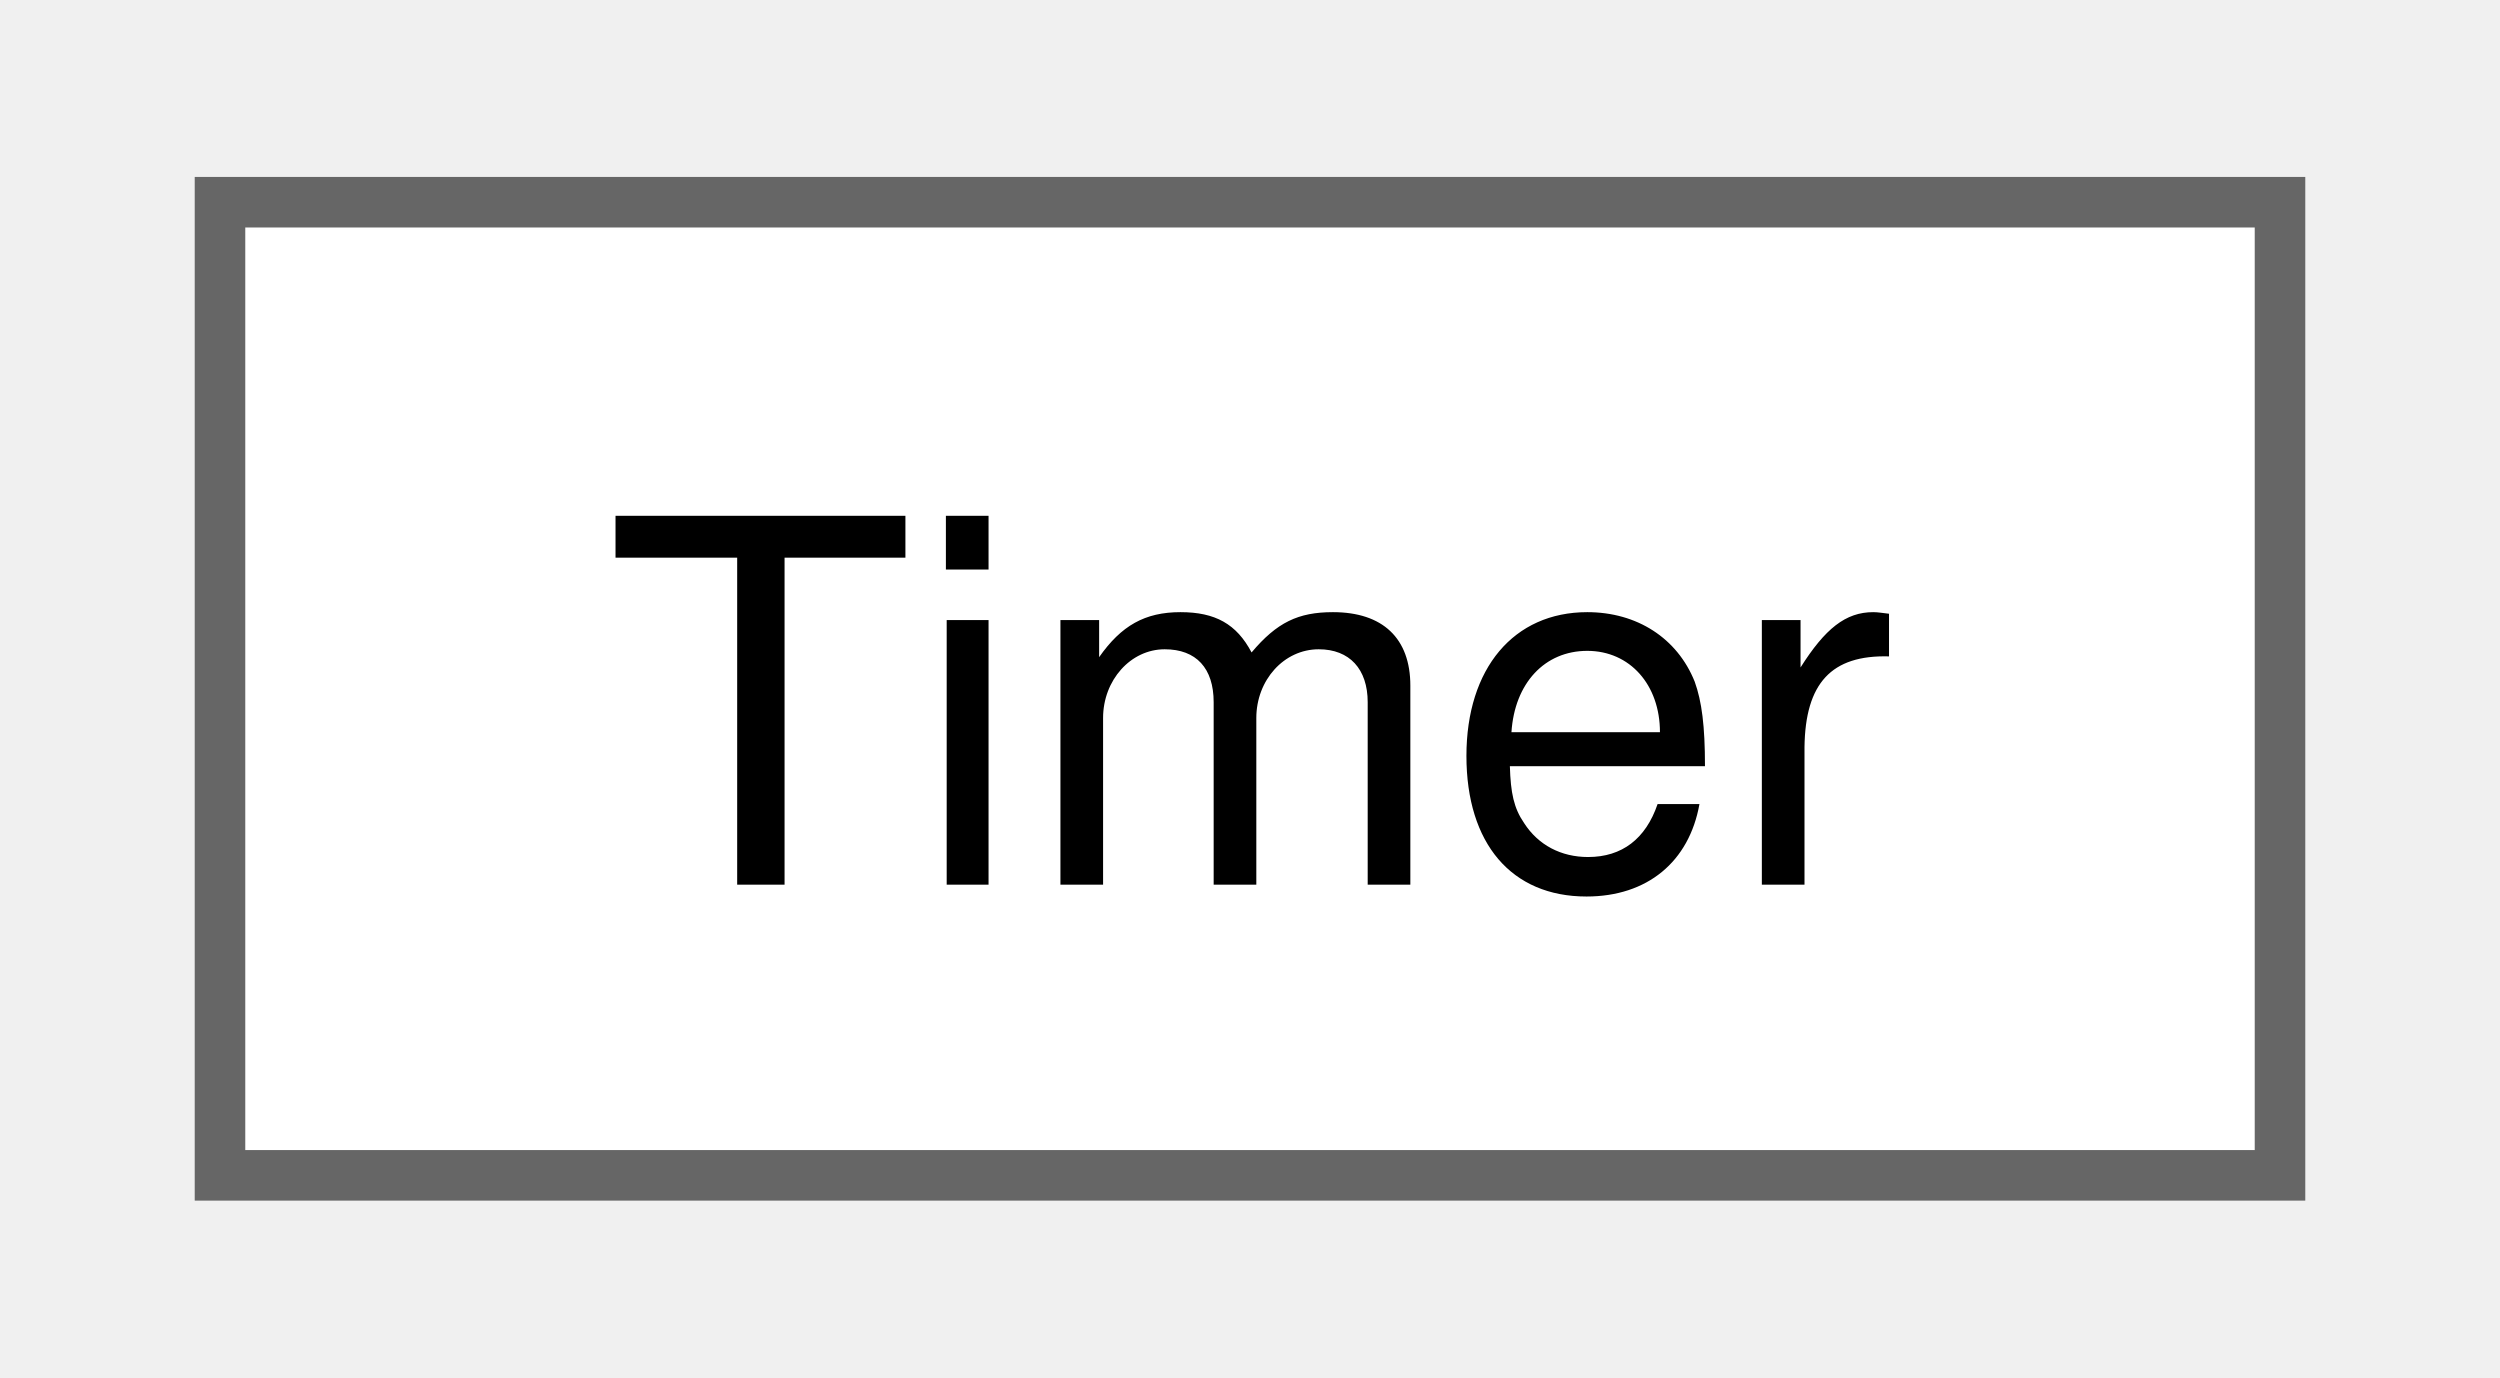
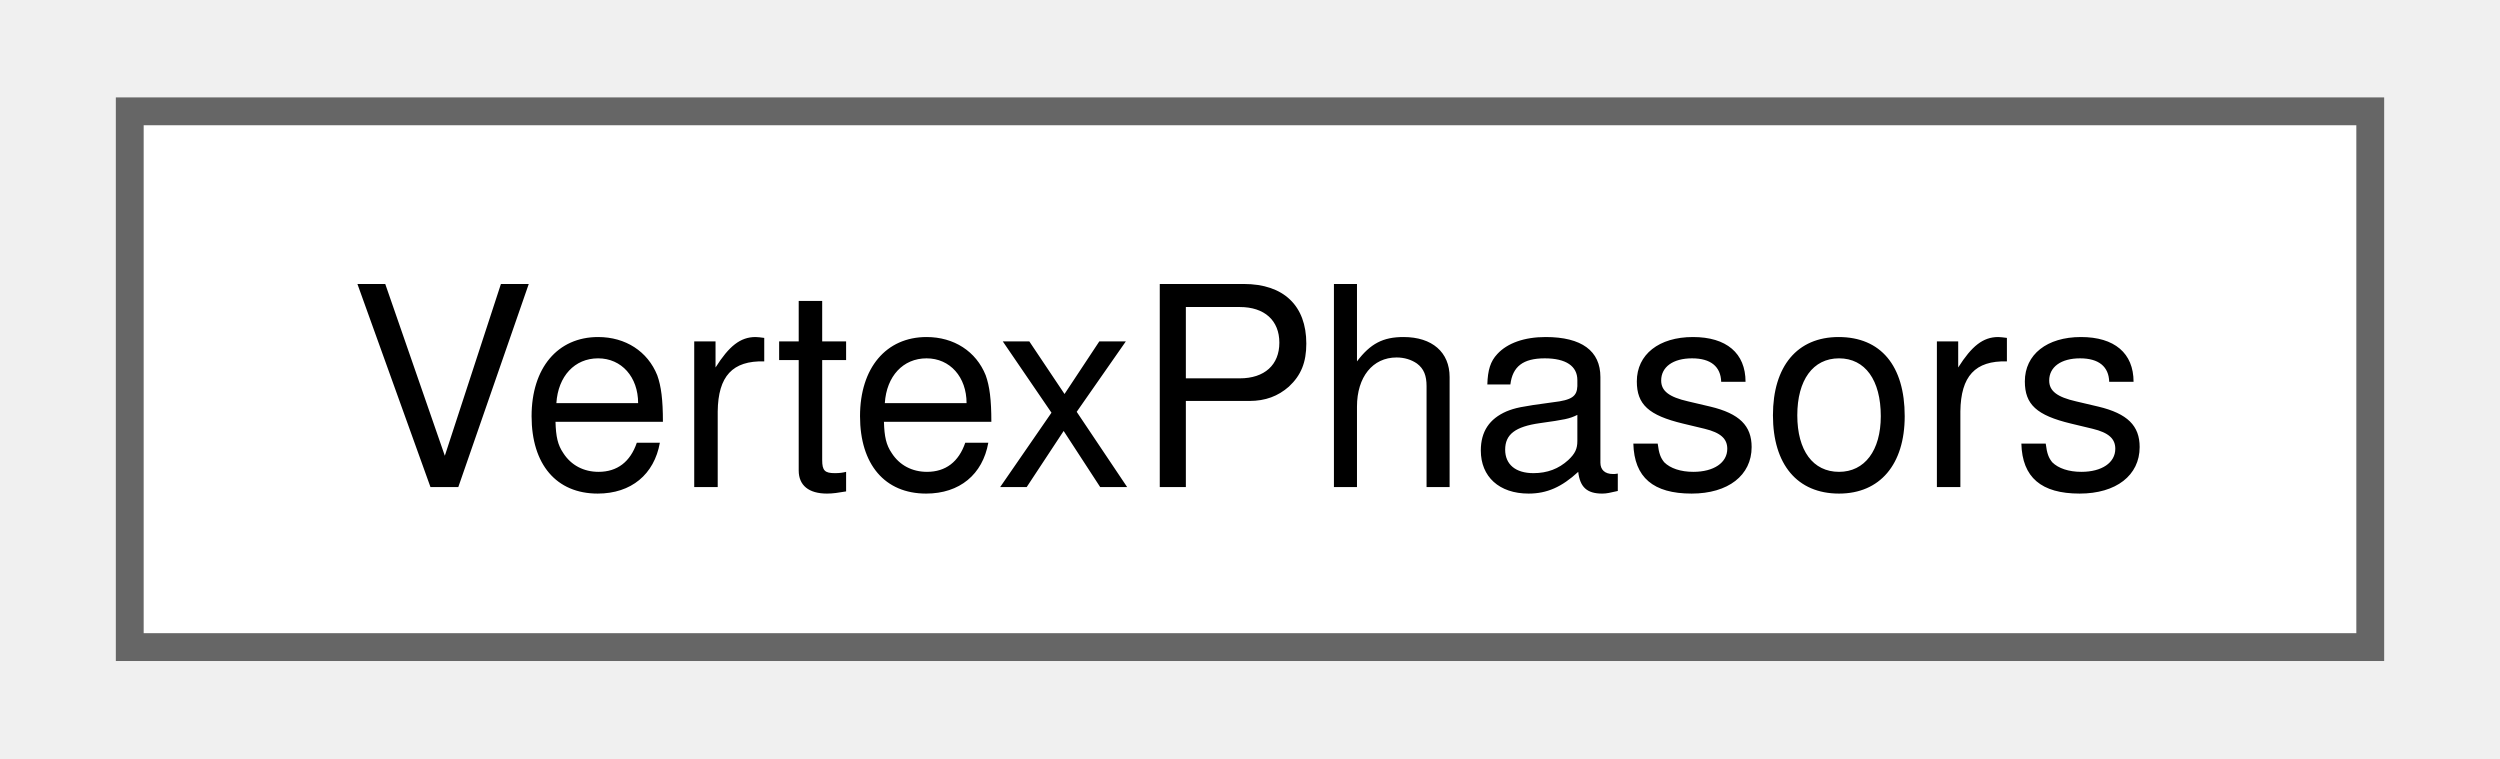
- <svg xmlns="http://www.w3.org/2000/svg" xmlns:xlink="http://www.w3.org/1999/xlink" width="49pt" height="27pt" viewBox="0.00 0.00 48.75 27.25">
+ <svg xmlns="http://www.w3.org/2000/svg" xmlns:xlink="http://www.w3.org/1999/xlink" width="89pt" height="27pt" viewBox="0.00 0.00 88.50 27.25">
  <g id="graph0" class="graph" transform="scale(1 1) rotate(0) translate(4 23.25)">
    <g id="node1" class="node">
      <g id="a_node1">
-         <a xlink:href="class_timer.html" target="_top" xlink:title="Stopwatch class.">
-           <polygon fill="white" stroke="#666666" points="40.75,-19.25 0,-19.25 0,0 40.75,0 40.75,-19.25" />
-           <text text-anchor="middle" x="20.38" y="-5.75" font-family="Helvetica,sans-Serif" font-size="10.00">Timer</text>
+         <a xlink:href="class_vertex_phasors.html" target="_top" xlink:title=" ">
+           <polygon fill="white" stroke="#666666" points="80.5,-19.25 0,-19.25 0,0 80.5,0 80.5,-19.25" />
+           <text text-anchor="middle" x="40.25" y="-5.75" font-family="Helvetica,sans-Serif" font-size="10.00">VertexPhasors</text>
        </a>
      </g>
    </g>
  </g>
</svg>
